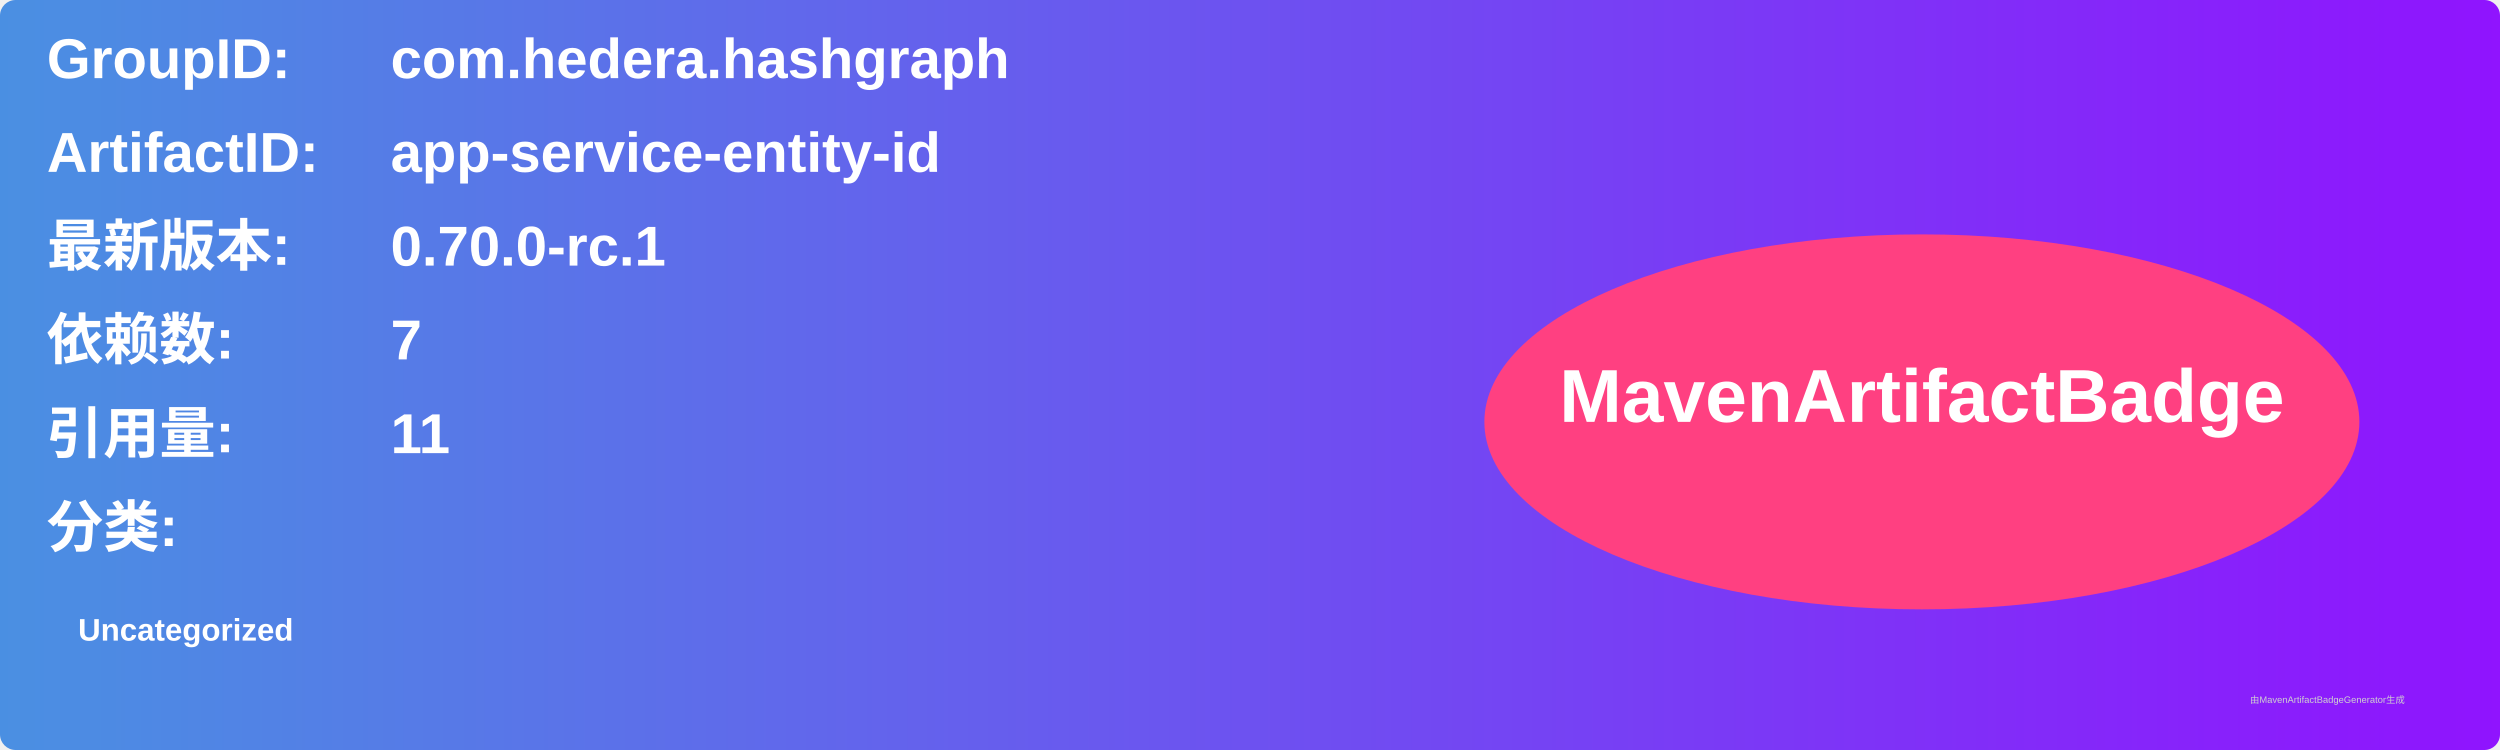
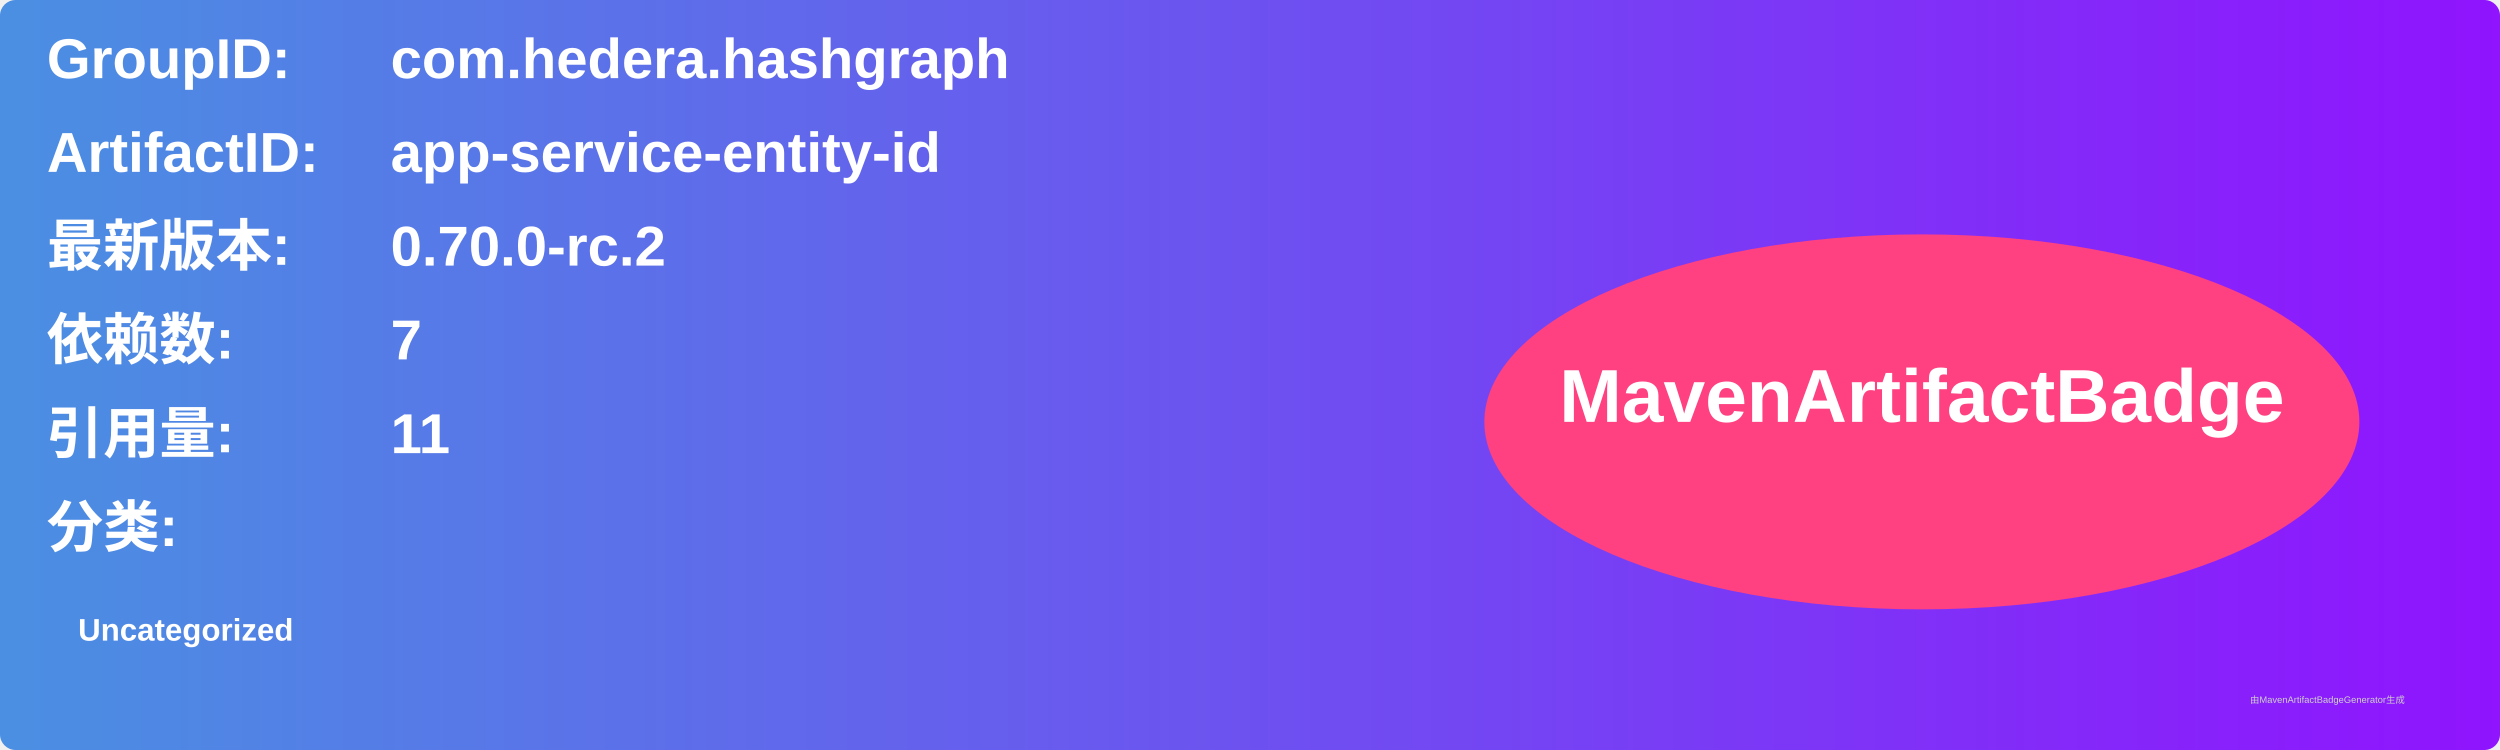
<svg xmlns="http://www.w3.org/2000/svg" width="800" height="240" viewBox="0 0 800 240">
  <linearGradient id="grad" x1="0%" y1="0%" x2="100%" y2="0%">
    <stop offset="0%" stop-color="#4a90e2" />
    <stop offset="100%" stop-color="#9013fe" />
  </linearGradient>
  <rect width="100%" height="100%" rx="5" ry="5" fill="url(#grad)" />
  <g transform="translate(15, 15)">
    <text x="0" y="10" font-family="Arial" font-size="18" fill="white" font-weight="bold" width="260">GroupID:</text>
    <text x="110" y="10" font-family="Arial" font-size="18" fill="white" font-weight="bold" width="460">com.hedera.hashgraph</text>
    <text x="0" y="40" font-family="Arial" font-size="18" fill="white" font-weight="bold" width="260">ArtifactID:</text>
    <text x="110" y="40" font-family="Arial" font-size="18" fill="white" font-weight="bold" width="460">app-service-entity-id</text>
    <text x="0" y="70" font-family="Arial" font-size="18" fill="white" font-weight="bold">最新版本:</text>
    <text x="110" y="70" font-family="Arial" font-size="18" fill="white" font-weight="bold">
-       <tspan font-weight="bold">0.70.0-rc.1</tspan>
+       <tspan font-weight="bold">0.70.0-rc.2</tspan>
    </text>
    <text x="0" y="100" font-family="Arial" font-size="18" fill="white" font-weight="bold">依赖数: </text>
    <text x="110" y="100" font-family="Arial" font-size="18" fill="white">
      <tspan font-weight="bold">7</tspan>
    </text>
    <text x="0" y="130" font-family="Arial" font-size="18" fill="white" font-weight="bold">引用量: </text>
    <text x="110" y="130" font-family="Arial" font-size="18" fill="white">
      <tspan font-weight="bold">11</tspan>
    </text>
    <text x="0" y="160" font-family="Arial" font-size="18" fill="white" font-weight="bold">分类:</text>
    <text x="10" y="190" font-family="Arial" font-size="10" fill="white">
      <tspan font-weight="bold">Uncategorized</tspan>
    </text>
    <ellipse cx="600" cy="120" rx="140" ry="60" fill="#ff4081" />
    <text x="600" y="120" text-anchor="middle" font-family="Arial" font-size="24" fill="white" font-weight="bold">MavenArtifactBadge</text>
  </g>
  <text x="720" y="225" font-family="Arial" font-size="3" fill="#d0d0d0">由MavenArtifactBadgeGenerator生成</text>
</svg>
